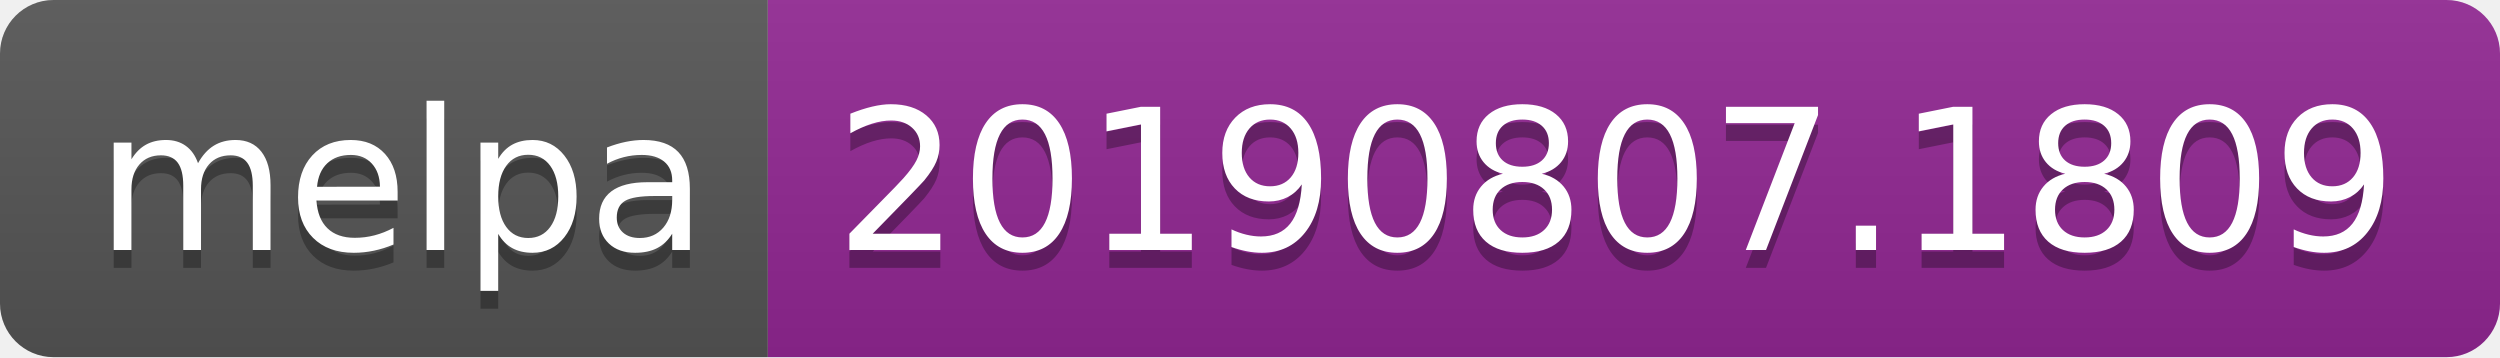
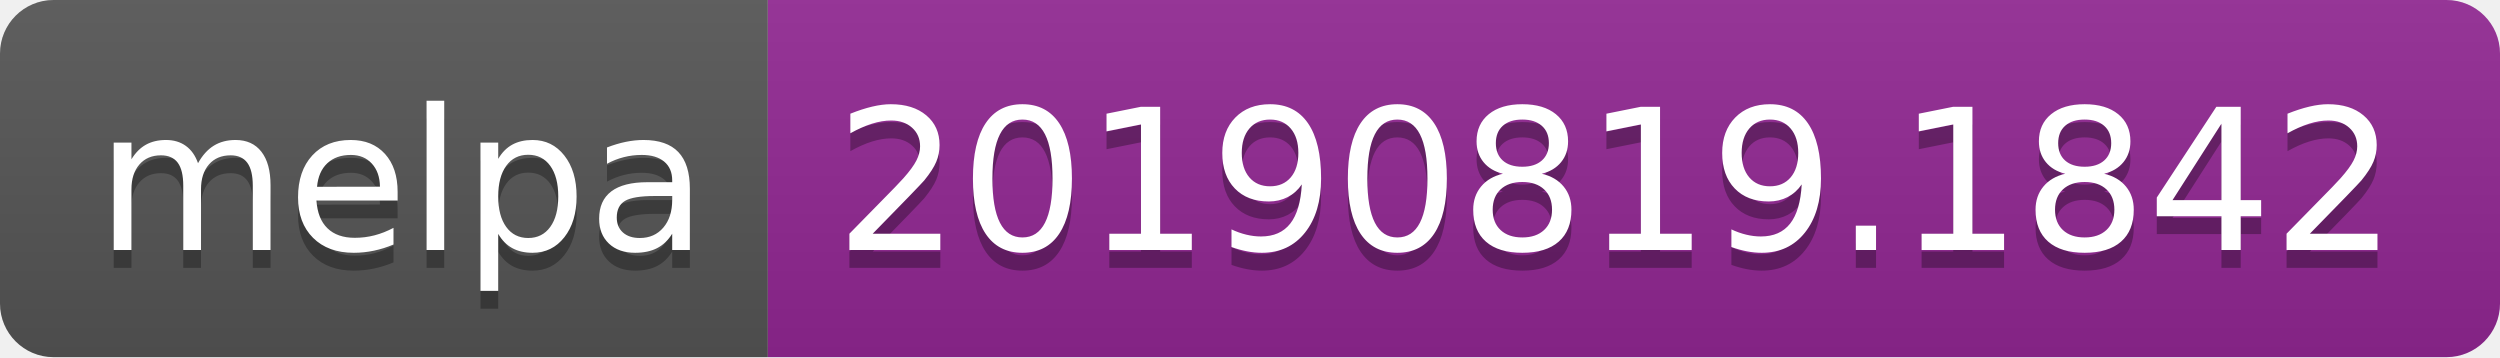
<svg xmlns="http://www.w3.org/2000/svg" width="140" height="20">
  <linearGradient id="b" x2="0" y2="100%">
    <stop offset="0" stop-color="#bbb" stop-opacity=".1" />
    <stop offset="1" stop-opacity=".1" />
  </linearGradient>
  <clipPath id="a">
    <rect width="140" height="20" rx="3" fill="#fff" />
  </clipPath>
  <g clip-path="url(#a)">
    <path fill="#555" d="M0 0h43v20H0z" />
    <path fill="#922793" d="M43 0h97v20H43z" />
    <path fill="url(#b)" d="M0 0h140v20H0z" />
  </g>
  <g fill="#fff" text-anchor="middle" font-family="DejaVu Sans,Verdana,Geneva,sans-serif" font-size="110">
    <text x="225" y="150" fill="#010101" fill-opacity=".3" transform="scale(.1)" textLength="330">melpa</text>
    <text x="225" y="140" transform="scale(.1)" textLength="330">melpa</text>
-     <text x="905" y="150" fill="#010101" fill-opacity=".3" transform="scale(.1)" textLength="870">20190807.1809</text>
-     <text x="905" y="140" transform="scale(.1)" textLength="870">20190807.1809</text>
+     <text x="905" y="150" fill="#010101" fill-opacity=".3" transform="scale(.1)" textLength="870">20190819.1842</text>
+     <text x="905" y="140" transform="scale(.1)" textLength="870">20190819.1842</text>
  </g>
</svg>
